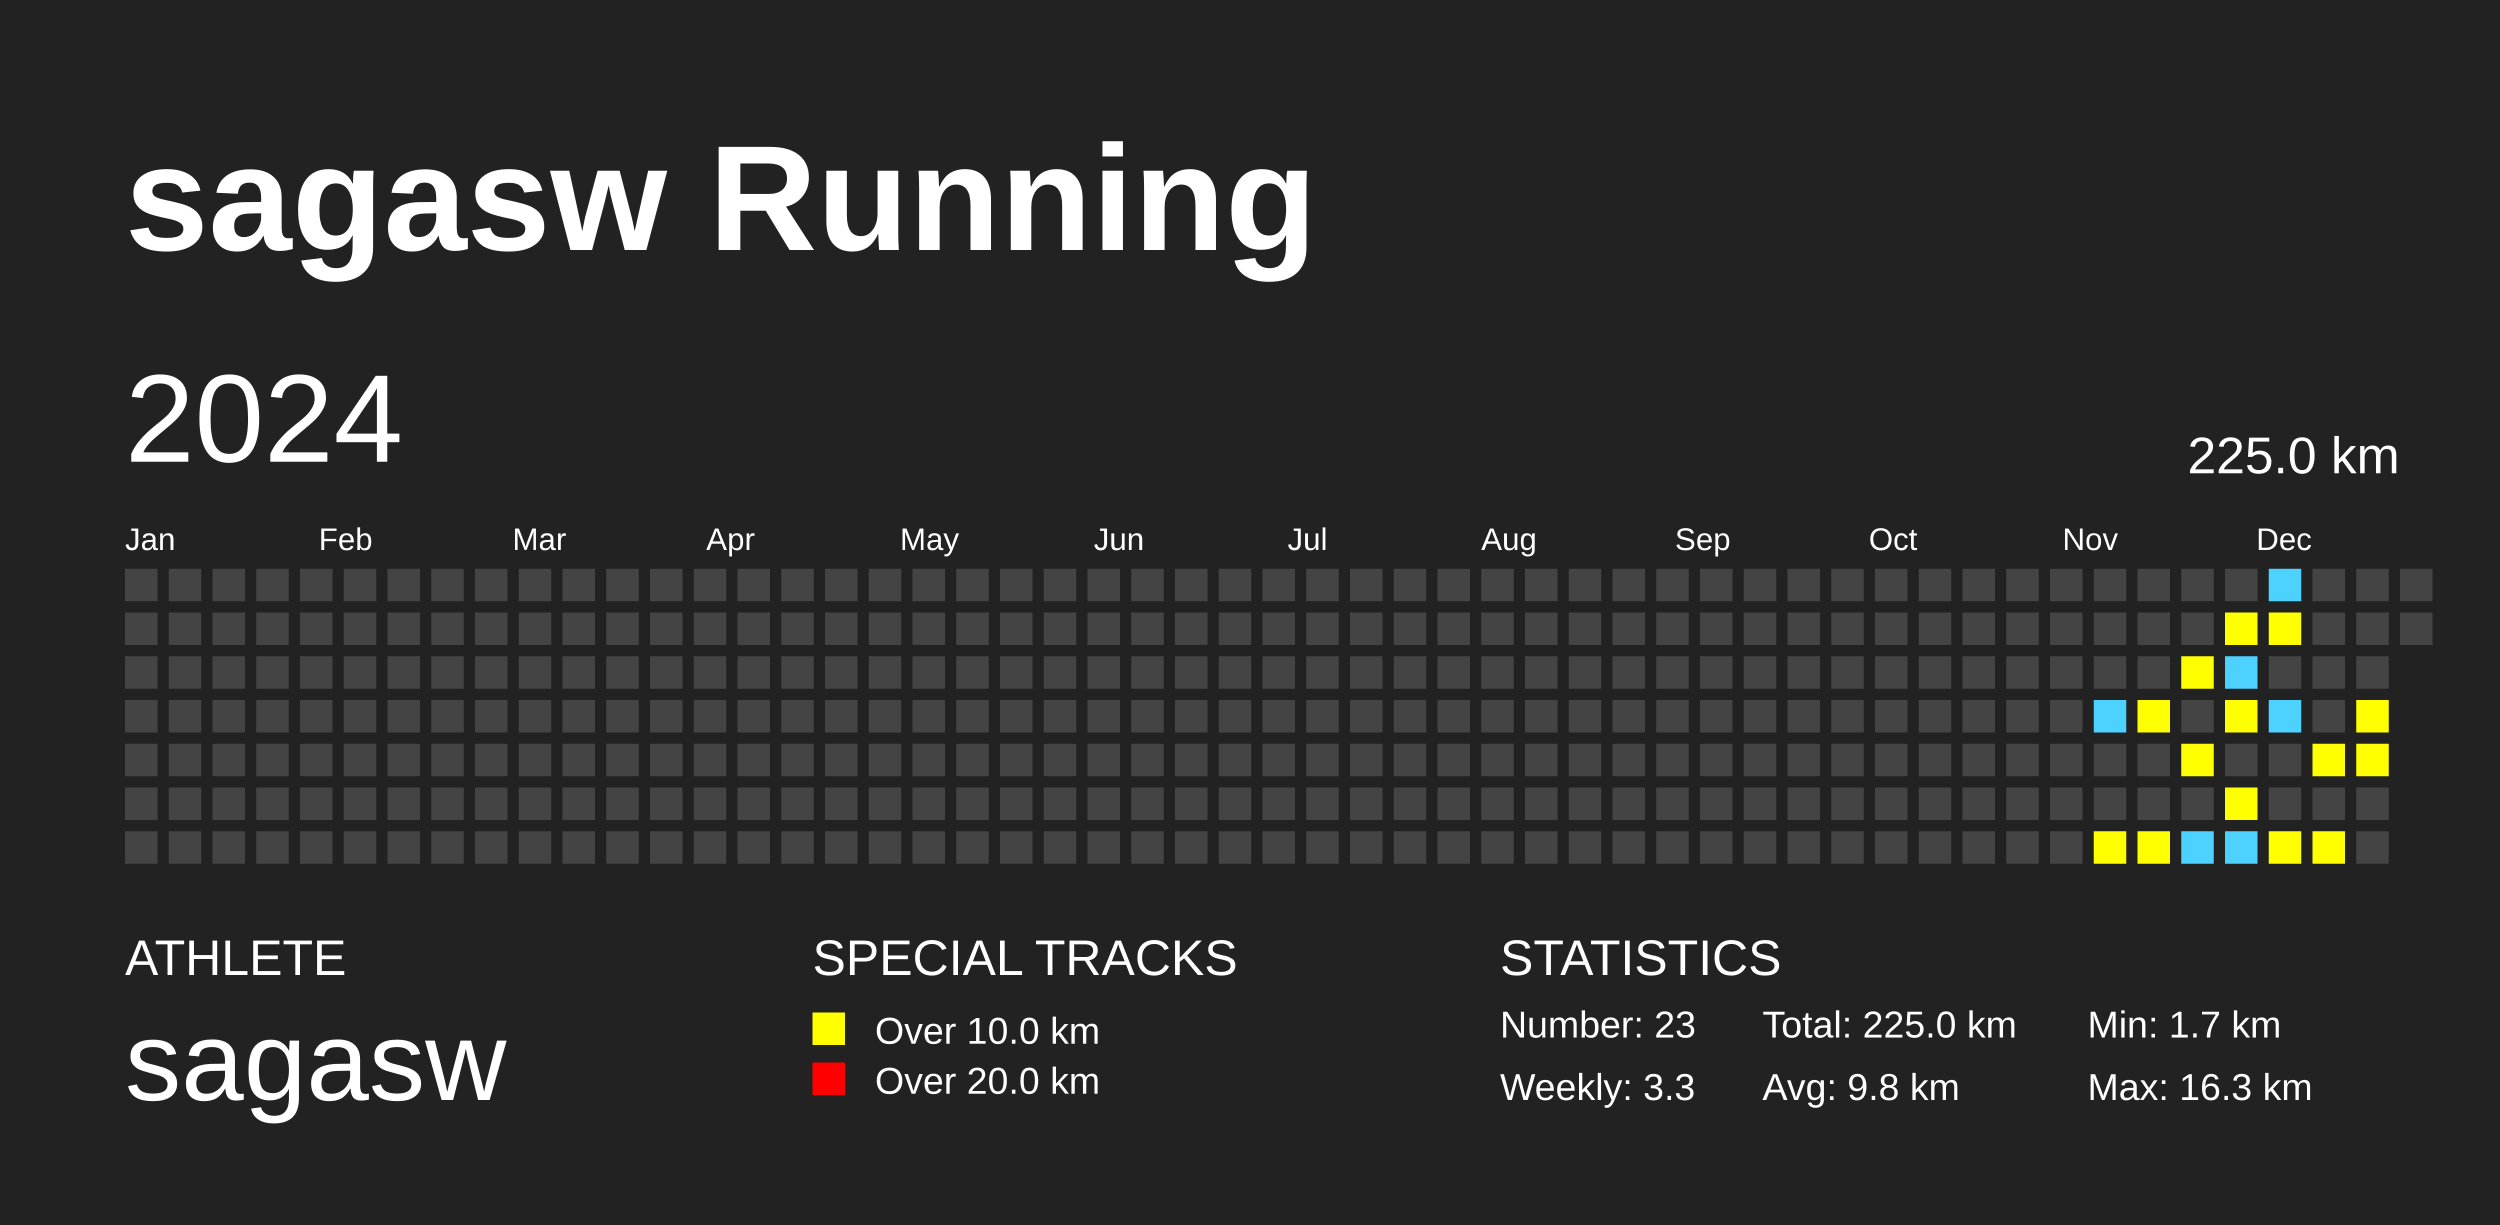
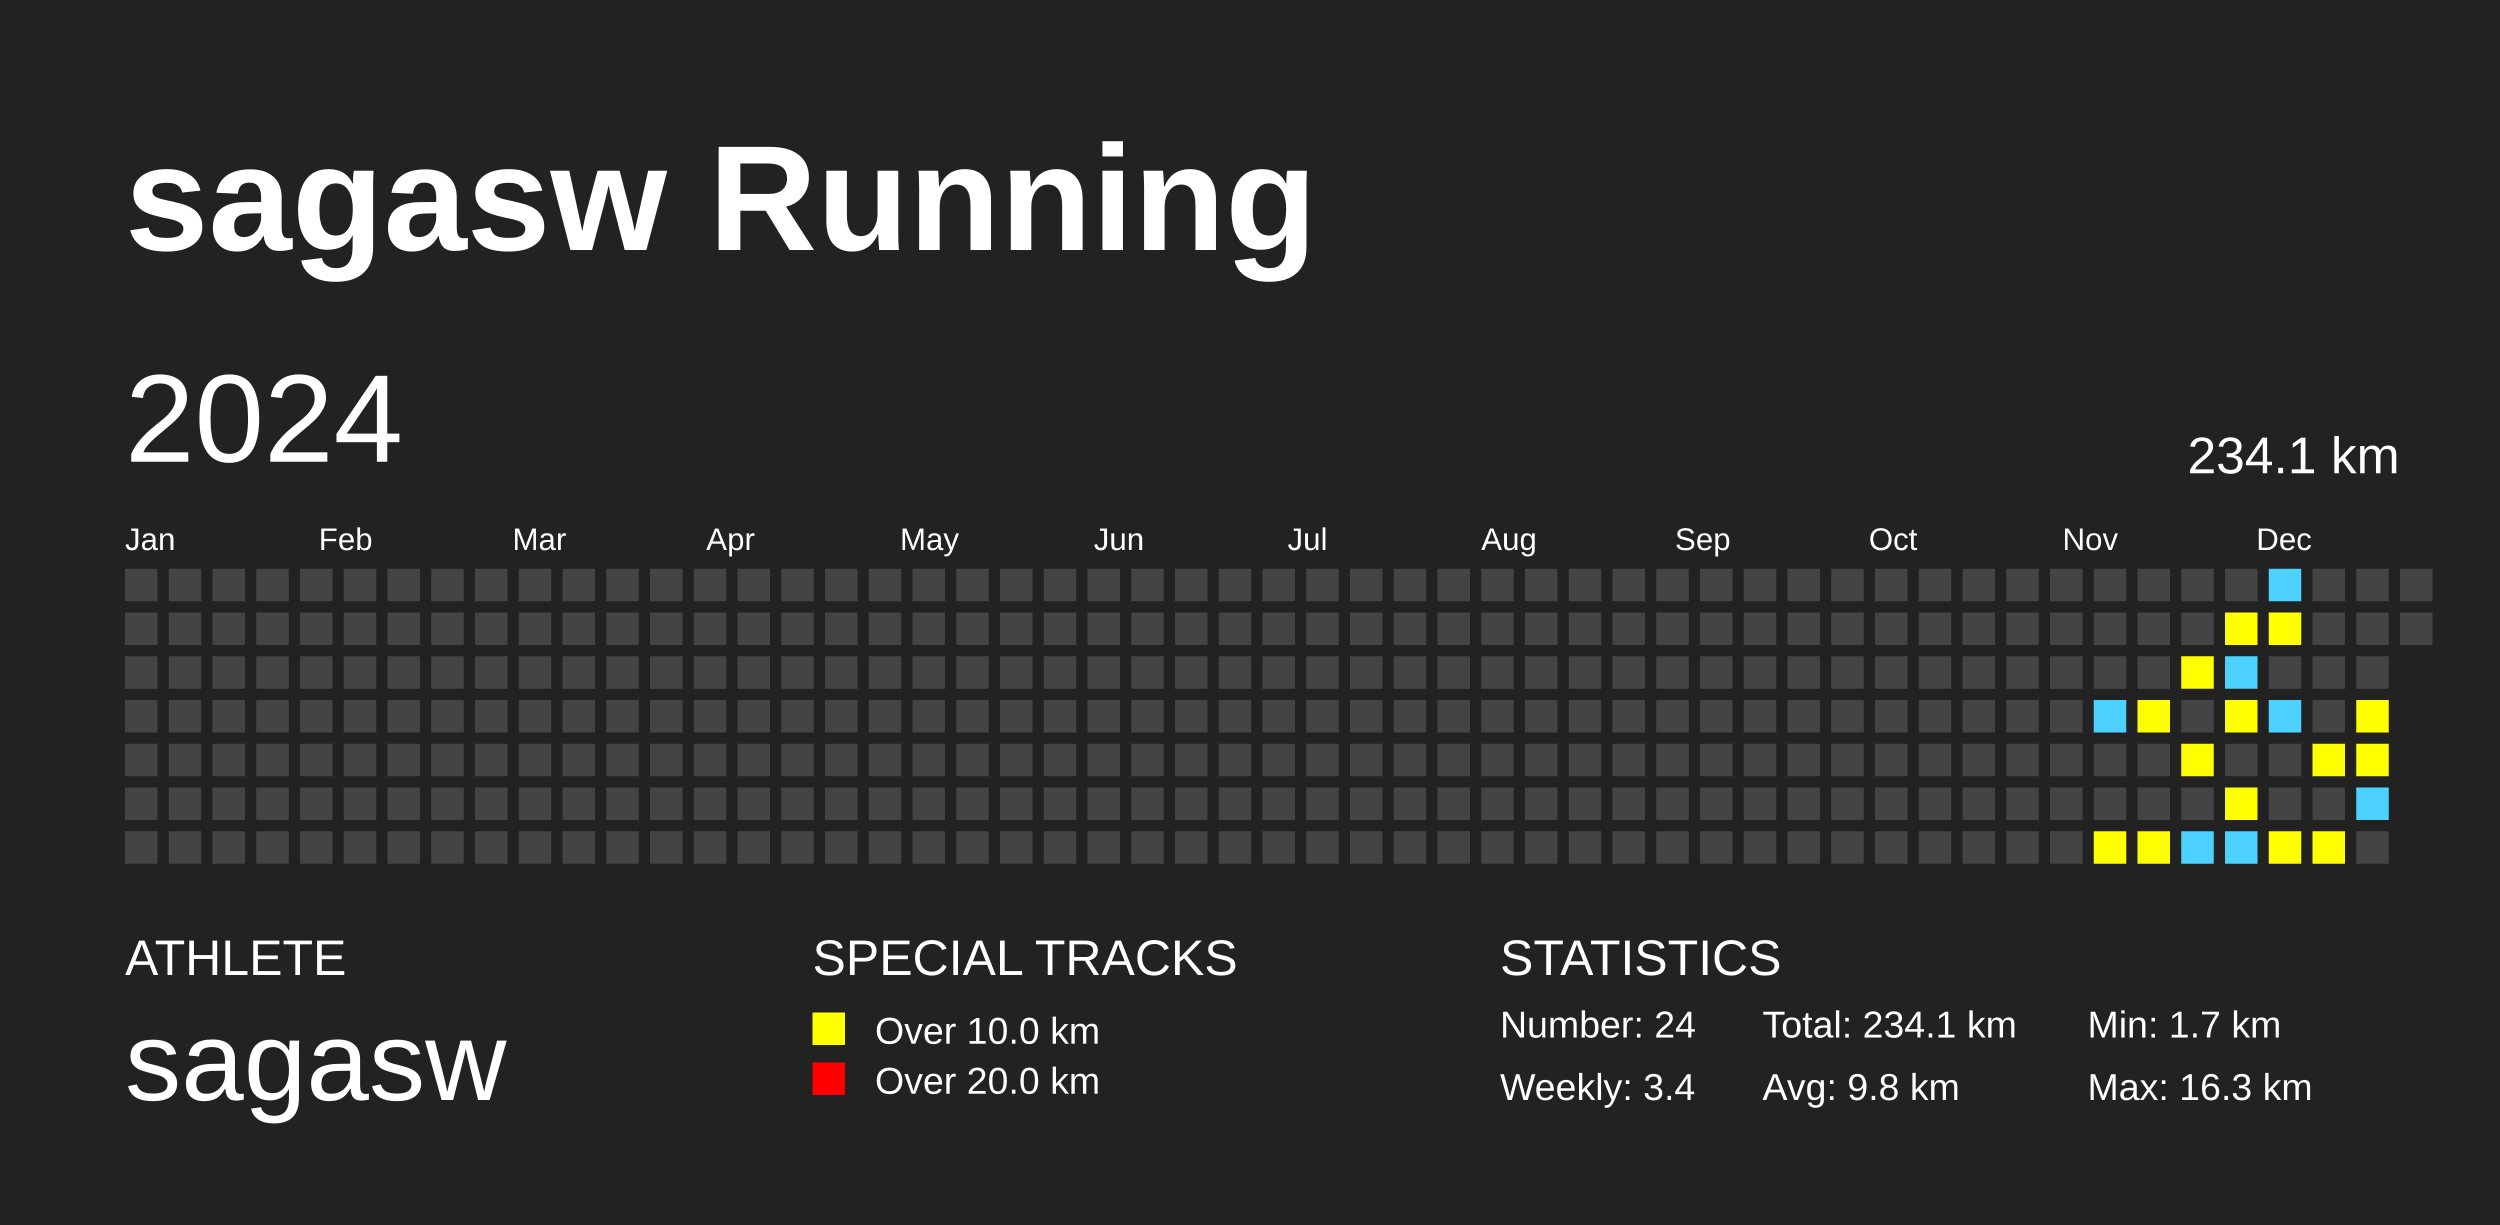
<svg xmlns="http://www.w3.org/2000/svg" baseProfile="full" height="98mm" version="1.1" viewBox="0,0,200,98" width="200mm">
  <defs />
  <rect fill="#222222" height="98" width="200" x="0" y="0" />
  <text fill="#FFFFFF" style="font-size:12px; font-family:Arial; font-weight:bold;" x="10" y="20">sagasw Running</text>
  <text fill="#FFFFFF" style="font-size:4px; font-family:Arial" x="10" y="78">ATHLETE</text>
  <text fill="#FFFFFF" style="font-size:9px; font-family:Arial" x="10" y="88">sagasw</text>
  <text fill="#FFFFFF" style="font-size:4px; font-family:Arial" x="65" y="78">SPECIAL TRACKS</text>
  <rect fill="yellow" height="2.6" width="2.6" x="65" y="81" />
  <text fill="#FFFFFF" style="font-size:3px; font-family:Arial" x="70" y="83.5">Over 10.0 km</text>
  <rect fill="red" height="2.6" width="2.6" x="65" y="85" />
  <text fill="#FFFFFF" style="font-size:3px; font-family:Arial" x="70" y="87.5">Over 20.0 km</text>
  <text fill="#FFFFFF" style="font-size:4px; font-family:Arial" x="120" y="78">STATISTICS</text>
-   <text fill="#FFFFFF" style="font-size:3px; font-family:Arial" x="120" y="83">Number: 23</text>
-   <text fill="#FFFFFF" style="font-size:3px; font-family:Arial" x="120" y="88">Weekly: 3.3</text>
-   <text fill="#FFFFFF" style="font-size:3px; font-family:Arial" x="141" y="83">Total: 225.0 km</text>
+   <text fill="#FFFFFF" style="font-size:3px; font-family:Arial" x="120" y="83">Number: 24</text>
+   <text fill="#FFFFFF" style="font-size:3px; font-family:Arial" x="120" y="88">Weekly: 3.4</text>
+   <text fill="#FFFFFF" style="font-size:3px; font-family:Arial" x="141" y="83">Total: 234.1 km</text>
  <text fill="#FFFFFF" style="font-size:3px; font-family:Arial" x="141" y="88">Avg: 9.8 km</text>
  <text fill="#FFFFFF" style="font-size:3px; font-family:Arial" x="167" y="83">Min: 1.7 km</text>
  <text fill="#FFFFFF" style="font-size:3px; font-family:Arial" x="167" y="88">Max: 16.3 km</text>
  <text dominant-baseline="hanging" fill="#FFFFFF" style="font-size:10.0px; font-family:Arial;" x="10" y="30">2024</text>
-   <text dominant-baseline="hanging" fill="#FFFFFF" style="font-size:4.125px; font-family:Arial;" x="175" y="35">225.0 km</text>
+   <text dominant-baseline="hanging" fill="#FFFFFF" style="font-size:4.125px; font-family:Arial;" x="175" y="35">234.1 km</text>
  <text fill="#FFFFFF" style="font-size:2.5px; font-family:Arial" x="10.0" y="44">Jan</text>
  <text fill="#FFFFFF" style="font-size:2.5px; font-family:Arial" x="25.5" y="44">Feb</text>
  <text fill="#FFFFFF" style="font-size:2.5px; font-family:Arial" x="41.0" y="44">Mar</text>
  <text fill="#FFFFFF" style="font-size:2.5px; font-family:Arial" x="56.5" y="44">Apr</text>
  <text fill="#FFFFFF" style="font-size:2.5px; font-family:Arial" x="72.0" y="44">May</text>
  <text fill="#FFFFFF" style="font-size:2.5px; font-family:Arial" x="87.5" y="44">Jun</text>
  <text fill="#FFFFFF" style="font-size:2.5px; font-family:Arial" x="103.0" y="44">Jul</text>
  <text fill="#FFFFFF" style="font-size:2.5px; font-family:Arial" x="118.5" y="44">Aug</text>
  <text fill="#FFFFFF" style="font-size:2.5px; font-family:Arial" x="134.0" y="44">Sep</text>
  <text fill="#FFFFFF" style="font-size:2.5px; font-family:Arial" x="149.5" y="44">Oct</text>
  <text fill="#FFFFFF" style="font-size:2.5px; font-family:Arial" x="165.0" y="44">Nov</text>
  <text fill="#FFFFFF" style="font-size:2.5px; font-family:Arial" x="180.5" y="44">Dec</text>
  <rect fill="#444444" height="2.6" width="2.6" x="10.0" y="45.5" />
  <rect fill="#444444" height="2.6" width="2.6" x="10.0" y="49.0" />
  <rect fill="#444444" height="2.6" width="2.6" x="10.0" y="52.5" />
  <rect fill="#444444" height="2.6" width="2.6" x="10.0" y="56.0" />
  <rect fill="#444444" height="2.6" width="2.6" x="10.0" y="59.5" />
  <rect fill="#444444" height="2.6" width="2.6" x="10.0" y="63.0" />
  <rect fill="#444444" height="2.6" width="2.6" x="10.0" y="66.5" />
  <rect fill="#444444" height="2.6" width="2.6" x="13.5" y="45.5" />
  <rect fill="#444444" height="2.6" width="2.6" x="13.5" y="49.0" />
  <rect fill="#444444" height="2.6" width="2.6" x="13.5" y="52.5" />
  <rect fill="#444444" height="2.6" width="2.6" x="13.5" y="56.0" />
  <rect fill="#444444" height="2.6" width="2.6" x="13.5" y="59.5" />
  <rect fill="#444444" height="2.6" width="2.6" x="13.5" y="63.0" />
  <rect fill="#444444" height="2.6" width="2.6" x="13.5" y="66.5" />
  <rect fill="#444444" height="2.6" width="2.6" x="17.0" y="45.5" />
  <rect fill="#444444" height="2.6" width="2.6" x="17.0" y="49.0" />
  <rect fill="#444444" height="2.6" width="2.6" x="17.0" y="52.5" />
  <rect fill="#444444" height="2.6" width="2.6" x="17.0" y="56.0" />
  <rect fill="#444444" height="2.6" width="2.6" x="17.0" y="59.5" />
  <rect fill="#444444" height="2.6" width="2.6" x="17.0" y="63.0" />
  <rect fill="#444444" height="2.6" width="2.6" x="17.0" y="66.5" />
  <rect fill="#444444" height="2.6" width="2.6" x="20.5" y="45.5" />
  <rect fill="#444444" height="2.6" width="2.6" x="20.5" y="49.0" />
  <rect fill="#444444" height="2.6" width="2.6" x="20.5" y="52.5" />
  <rect fill="#444444" height="2.6" width="2.6" x="20.5" y="56.0" />
  <rect fill="#444444" height="2.6" width="2.6" x="20.5" y="59.5" />
  <rect fill="#444444" height="2.6" width="2.6" x="20.5" y="63.0" />
  <rect fill="#444444" height="2.6" width="2.6" x="20.5" y="66.5" />
  <rect fill="#444444" height="2.6" width="2.6" x="24.0" y="45.5" />
  <rect fill="#444444" height="2.6" width="2.6" x="24.0" y="49.0" />
  <rect fill="#444444" height="2.6" width="2.6" x="24.0" y="52.5" />
  <rect fill="#444444" height="2.6" width="2.6" x="24.0" y="56.0" />
  <rect fill="#444444" height="2.6" width="2.6" x="24.0" y="59.5" />
  <rect fill="#444444" height="2.6" width="2.6" x="24.0" y="63.0" />
  <rect fill="#444444" height="2.6" width="2.6" x="24.0" y="66.5" />
  <rect fill="#444444" height="2.6" width="2.6" x="27.5" y="45.5" />
  <rect fill="#444444" height="2.6" width="2.6" x="27.5" y="49.0" />
  <rect fill="#444444" height="2.6" width="2.6" x="27.5" y="52.5" />
  <rect fill="#444444" height="2.6" width="2.6" x="27.5" y="56.0" />
  <rect fill="#444444" height="2.6" width="2.6" x="27.5" y="59.5" />
  <rect fill="#444444" height="2.6" width="2.6" x="27.5" y="63.0" />
  <rect fill="#444444" height="2.6" width="2.6" x="27.5" y="66.5" />
  <rect fill="#444444" height="2.6" width="2.6" x="31.0" y="45.5" />
  <rect fill="#444444" height="2.6" width="2.6" x="31.0" y="49.0" />
  <rect fill="#444444" height="2.6" width="2.6" x="31.0" y="52.5" />
  <rect fill="#444444" height="2.6" width="2.6" x="31.0" y="56.0" />
  <rect fill="#444444" height="2.6" width="2.6" x="31.0" y="59.5" />
  <rect fill="#444444" height="2.6" width="2.6" x="31.0" y="63.0" />
  <rect fill="#444444" height="2.6" width="2.6" x="31.0" y="66.5" />
  <rect fill="#444444" height="2.6" width="2.6" x="34.5" y="45.5" />
  <rect fill="#444444" height="2.6" width="2.6" x="34.5" y="49.0" />
  <rect fill="#444444" height="2.6" width="2.6" x="34.5" y="52.5" />
  <rect fill="#444444" height="2.6" width="2.6" x="34.5" y="56.0" />
  <rect fill="#444444" height="2.6" width="2.6" x="34.5" y="59.5" />
  <rect fill="#444444" height="2.6" width="2.6" x="34.5" y="63.0" />
  <rect fill="#444444" height="2.6" width="2.6" x="34.5" y="66.5" />
  <rect fill="#444444" height="2.6" width="2.6" x="38.0" y="45.5" />
  <rect fill="#444444" height="2.6" width="2.6" x="38.0" y="49.0" />
  <rect fill="#444444" height="2.6" width="2.6" x="38.0" y="52.5" />
  <rect fill="#444444" height="2.6" width="2.6" x="38.0" y="56.0" />
  <rect fill="#444444" height="2.6" width="2.6" x="38.0" y="59.5" />
  <rect fill="#444444" height="2.6" width="2.6" x="38.0" y="63.0" />
  <rect fill="#444444" height="2.6" width="2.6" x="38.0" y="66.5" />
  <rect fill="#444444" height="2.6" width="2.6" x="41.5" y="45.5" />
  <rect fill="#444444" height="2.6" width="2.6" x="41.5" y="49.0" />
  <rect fill="#444444" height="2.6" width="2.6" x="41.5" y="52.5" />
  <rect fill="#444444" height="2.6" width="2.6" x="41.5" y="56.0" />
  <rect fill="#444444" height="2.6" width="2.6" x="41.5" y="59.5" />
  <rect fill="#444444" height="2.6" width="2.6" x="41.5" y="63.0" />
  <rect fill="#444444" height="2.6" width="2.6" x="41.5" y="66.5" />
  <rect fill="#444444" height="2.6" width="2.6" x="45.0" y="45.5" />
  <rect fill="#444444" height="2.6" width="2.6" x="45.0" y="49.0" />
  <rect fill="#444444" height="2.6" width="2.6" x="45.0" y="52.5" />
  <rect fill="#444444" height="2.6" width="2.6" x="45.0" y="56.0" />
  <rect fill="#444444" height="2.6" width="2.6" x="45.0" y="59.5" />
  <rect fill="#444444" height="2.6" width="2.6" x="45.0" y="63.0" />
  <rect fill="#444444" height="2.6" width="2.6" x="45.0" y="66.5" />
  <rect fill="#444444" height="2.6" width="2.6" x="48.5" y="45.5" />
  <rect fill="#444444" height="2.6" width="2.6" x="48.5" y="49.0" />
  <rect fill="#444444" height="2.6" width="2.6" x="48.5" y="52.5" />
  <rect fill="#444444" height="2.6" width="2.6" x="48.5" y="56.0" />
  <rect fill="#444444" height="2.6" width="2.6" x="48.5" y="59.5" />
  <rect fill="#444444" height="2.6" width="2.6" x="48.5" y="63.0" />
  <rect fill="#444444" height="2.6" width="2.6" x="48.5" y="66.5" />
  <rect fill="#444444" height="2.6" width="2.6" x="52.0" y="45.5" />
  <rect fill="#444444" height="2.6" width="2.6" x="52.0" y="49.0" />
  <rect fill="#444444" height="2.6" width="2.6" x="52.0" y="52.5" />
  <rect fill="#444444" height="2.6" width="2.6" x="52.0" y="56.0" />
  <rect fill="#444444" height="2.6" width="2.6" x="52.0" y="59.5" />
  <rect fill="#444444" height="2.6" width="2.6" x="52.0" y="63.0" />
  <rect fill="#444444" height="2.6" width="2.6" x="52.0" y="66.5" />
  <rect fill="#444444" height="2.6" width="2.6" x="55.5" y="45.5" />
  <rect fill="#444444" height="2.6" width="2.6" x="55.5" y="49.0" />
  <rect fill="#444444" height="2.6" width="2.6" x="55.5" y="52.5" />
  <rect fill="#444444" height="2.6" width="2.6" x="55.5" y="56.0" />
  <rect fill="#444444" height="2.6" width="2.6" x="55.5" y="59.5" />
  <rect fill="#444444" height="2.6" width="2.6" x="55.5" y="63.0" />
  <rect fill="#444444" height="2.6" width="2.6" x="55.5" y="66.5" />
  <rect fill="#444444" height="2.6" width="2.6" x="59.0" y="45.5" />
  <rect fill="#444444" height="2.6" width="2.6" x="59.0" y="49.0" />
  <rect fill="#444444" height="2.6" width="2.6" x="59.0" y="52.5" />
  <rect fill="#444444" height="2.6" width="2.6" x="59.0" y="56.0" />
  <rect fill="#444444" height="2.6" width="2.6" x="59.0" y="59.5" />
  <rect fill="#444444" height="2.6" width="2.6" x="59.0" y="63.0" />
  <rect fill="#444444" height="2.6" width="2.6" x="59.0" y="66.5" />
  <rect fill="#444444" height="2.6" width="2.6" x="62.5" y="45.5" />
  <rect fill="#444444" height="2.6" width="2.6" x="62.5" y="49.0" />
  <rect fill="#444444" height="2.6" width="2.6" x="62.5" y="52.5" />
  <rect fill="#444444" height="2.6" width="2.6" x="62.5" y="56.0" />
  <rect fill="#444444" height="2.6" width="2.6" x="62.5" y="59.5" />
  <rect fill="#444444" height="2.6" width="2.6" x="62.5" y="63.0" />
  <rect fill="#444444" height="2.6" width="2.6" x="62.5" y="66.5" />
  <rect fill="#444444" height="2.6" width="2.6" x="66.0" y="45.5" />
  <rect fill="#444444" height="2.6" width="2.6" x="66.0" y="49.0" />
  <rect fill="#444444" height="2.6" width="2.6" x="66.0" y="52.5" />
  <rect fill="#444444" height="2.6" width="2.6" x="66.0" y="56.0" />
  <rect fill="#444444" height="2.6" width="2.6" x="66.0" y="59.5" />
  <rect fill="#444444" height="2.6" width="2.6" x="66.0" y="63.0" />
  <rect fill="#444444" height="2.6" width="2.6" x="66.0" y="66.5" />
  <rect fill="#444444" height="2.6" width="2.6" x="69.5" y="45.5" />
  <rect fill="#444444" height="2.6" width="2.6" x="69.5" y="49.0" />
  <rect fill="#444444" height="2.6" width="2.6" x="69.5" y="52.5" />
  <rect fill="#444444" height="2.6" width="2.6" x="69.5" y="56.0" />
  <rect fill="#444444" height="2.6" width="2.6" x="69.5" y="59.5" />
  <rect fill="#444444" height="2.6" width="2.6" x="69.5" y="63.0" />
  <rect fill="#444444" height="2.6" width="2.6" x="69.5" y="66.5" />
  <rect fill="#444444" height="2.6" width="2.6" x="73.0" y="45.5" />
  <rect fill="#444444" height="2.6" width="2.6" x="73.0" y="49.0" />
  <rect fill="#444444" height="2.6" width="2.6" x="73.0" y="52.5" />
  <rect fill="#444444" height="2.6" width="2.6" x="73.0" y="56.0" />
  <rect fill="#444444" height="2.6" width="2.6" x="73.0" y="59.5" />
  <rect fill="#444444" height="2.6" width="2.6" x="73.0" y="63.0" />
  <rect fill="#444444" height="2.6" width="2.6" x="73.0" y="66.5" />
  <rect fill="#444444" height="2.6" width="2.6" x="76.5" y="45.5" />
  <rect fill="#444444" height="2.6" width="2.6" x="76.5" y="49.0" />
  <rect fill="#444444" height="2.6" width="2.6" x="76.5" y="52.5" />
  <rect fill="#444444" height="2.6" width="2.6" x="76.5" y="56.0" />
  <rect fill="#444444" height="2.6" width="2.6" x="76.5" y="59.5" />
  <rect fill="#444444" height="2.6" width="2.6" x="76.5" y="63.0" />
  <rect fill="#444444" height="2.6" width="2.6" x="76.5" y="66.5" />
  <rect fill="#444444" height="2.6" width="2.6" x="80.0" y="45.5" />
  <rect fill="#444444" height="2.6" width="2.6" x="80.0" y="49.0" />
  <rect fill="#444444" height="2.6" width="2.6" x="80.0" y="52.5" />
  <rect fill="#444444" height="2.6" width="2.6" x="80.0" y="56.0" />
  <rect fill="#444444" height="2.6" width="2.6" x="80.0" y="59.5" />
  <rect fill="#444444" height="2.6" width="2.6" x="80.0" y="63.0" />
  <rect fill="#444444" height="2.6" width="2.6" x="80.0" y="66.5" />
  <rect fill="#444444" height="2.6" width="2.6" x="83.5" y="45.5" />
  <rect fill="#444444" height="2.6" width="2.6" x="83.5" y="49.0" />
  <rect fill="#444444" height="2.6" width="2.6" x="83.5" y="52.5" />
  <rect fill="#444444" height="2.6" width="2.6" x="83.5" y="56.0" />
  <rect fill="#444444" height="2.6" width="2.6" x="83.5" y="59.5" />
  <rect fill="#444444" height="2.6" width="2.6" x="83.5" y="63.0" />
  <rect fill="#444444" height="2.6" width="2.6" x="83.5" y="66.5" />
  <rect fill="#444444" height="2.6" width="2.6" x="87.0" y="45.5" />
  <rect fill="#444444" height="2.6" width="2.6" x="87.0" y="49.0" />
  <rect fill="#444444" height="2.6" width="2.6" x="87.0" y="52.5" />
  <rect fill="#444444" height="2.6" width="2.6" x="87.0" y="56.0" />
  <rect fill="#444444" height="2.6" width="2.6" x="87.0" y="59.5" />
  <rect fill="#444444" height="2.6" width="2.6" x="87.0" y="63.0" />
  <rect fill="#444444" height="2.6" width="2.6" x="87.0" y="66.5" />
  <rect fill="#444444" height="2.6" width="2.6" x="90.5" y="45.5" />
  <rect fill="#444444" height="2.6" width="2.6" x="90.5" y="49.0" />
  <rect fill="#444444" height="2.6" width="2.6" x="90.5" y="52.5" />
  <rect fill="#444444" height="2.6" width="2.6" x="90.5" y="56.0" />
  <rect fill="#444444" height="2.6" width="2.6" x="90.5" y="59.5" />
  <rect fill="#444444" height="2.6" width="2.6" x="90.5" y="63.0" />
  <rect fill="#444444" height="2.6" width="2.6" x="90.5" y="66.5" />
  <rect fill="#444444" height="2.6" width="2.6" x="94.0" y="45.5" />
  <rect fill="#444444" height="2.6" width="2.6" x="94.0" y="49.0" />
  <rect fill="#444444" height="2.6" width="2.6" x="94.0" y="52.5" />
  <rect fill="#444444" height="2.6" width="2.6" x="94.0" y="56.0" />
  <rect fill="#444444" height="2.6" width="2.6" x="94.0" y="59.5" />
  <rect fill="#444444" height="2.6" width="2.6" x="94.0" y="63.0" />
  <rect fill="#444444" height="2.6" width="2.6" x="94.0" y="66.5" />
  <rect fill="#444444" height="2.6" width="2.6" x="97.5" y="45.5" />
  <rect fill="#444444" height="2.6" width="2.6" x="97.5" y="49.0" />
  <rect fill="#444444" height="2.6" width="2.6" x="97.5" y="52.5" />
  <rect fill="#444444" height="2.6" width="2.6" x="97.5" y="56.0" />
  <rect fill="#444444" height="2.6" width="2.6" x="97.5" y="59.5" />
  <rect fill="#444444" height="2.6" width="2.6" x="97.5" y="63.0" />
  <rect fill="#444444" height="2.6" width="2.6" x="97.5" y="66.5" />
  <rect fill="#444444" height="2.6" width="2.6" x="101.0" y="45.5" />
  <rect fill="#444444" height="2.6" width="2.6" x="101.0" y="49.0" />
  <rect fill="#444444" height="2.6" width="2.6" x="101.0" y="52.5" />
  <rect fill="#444444" height="2.6" width="2.6" x="101.0" y="56.0" />
  <rect fill="#444444" height="2.6" width="2.6" x="101.0" y="59.5" />
  <rect fill="#444444" height="2.6" width="2.6" x="101.0" y="63.0" />
  <rect fill="#444444" height="2.6" width="2.6" x="101.0" y="66.5" />
  <rect fill="#444444" height="2.6" width="2.6" x="104.5" y="45.5" />
  <rect fill="#444444" height="2.6" width="2.6" x="104.5" y="49.0" />
  <rect fill="#444444" height="2.6" width="2.6" x="104.5" y="52.5" />
  <rect fill="#444444" height="2.6" width="2.6" x="104.5" y="56.0" />
  <rect fill="#444444" height="2.6" width="2.6" x="104.5" y="59.5" />
  <rect fill="#444444" height="2.6" width="2.6" x="104.5" y="63.0" />
  <rect fill="#444444" height="2.6" width="2.6" x="104.5" y="66.5" />
  <rect fill="#444444" height="2.6" width="2.6" x="108.0" y="45.5" />
  <rect fill="#444444" height="2.6" width="2.6" x="108.0" y="49.0" />
  <rect fill="#444444" height="2.6" width="2.6" x="108.0" y="52.5" />
  <rect fill="#444444" height="2.6" width="2.6" x="108.0" y="56.0" />
  <rect fill="#444444" height="2.6" width="2.6" x="108.0" y="59.5" />
  <rect fill="#444444" height="2.6" width="2.6" x="108.0" y="63.0" />
  <rect fill="#444444" height="2.6" width="2.6" x="108.0" y="66.5" />
  <rect fill="#444444" height="2.6" width="2.6" x="111.5" y="45.5" />
  <rect fill="#444444" height="2.6" width="2.6" x="111.5" y="49.0" />
  <rect fill="#444444" height="2.6" width="2.6" x="111.5" y="52.5" />
  <rect fill="#444444" height="2.6" width="2.6" x="111.5" y="56.0" />
  <rect fill="#444444" height="2.6" width="2.6" x="111.5" y="59.5" />
  <rect fill="#444444" height="2.6" width="2.6" x="111.5" y="63.0" />
  <rect fill="#444444" height="2.6" width="2.6" x="111.5" y="66.5" />
  <rect fill="#444444" height="2.6" width="2.6" x="115.0" y="45.5" />
  <rect fill="#444444" height="2.6" width="2.6" x="115.0" y="49.0" />
  <rect fill="#444444" height="2.6" width="2.6" x="115.0" y="52.5" />
  <rect fill="#444444" height="2.6" width="2.6" x="115.0" y="56.0" />
  <rect fill="#444444" height="2.6" width="2.6" x="115.0" y="59.5" />
  <rect fill="#444444" height="2.6" width="2.6" x="115.0" y="63.0" />
  <rect fill="#444444" height="2.6" width="2.6" x="115.0" y="66.5" />
  <rect fill="#444444" height="2.6" width="2.6" x="118.5" y="45.5" />
  <rect fill="#444444" height="2.6" width="2.6" x="118.5" y="49.0" />
  <rect fill="#444444" height="2.6" width="2.6" x="118.5" y="52.5" />
  <rect fill="#444444" height="2.6" width="2.6" x="118.5" y="56.0" />
  <rect fill="#444444" height="2.6" width="2.6" x="118.5" y="59.5" />
  <rect fill="#444444" height="2.6" width="2.6" x="118.5" y="63.0" />
  <rect fill="#444444" height="2.6" width="2.6" x="118.5" y="66.5" />
  <rect fill="#444444" height="2.6" width="2.6" x="122.0" y="45.5" />
  <rect fill="#444444" height="2.6" width="2.6" x="122.0" y="49.0" />
  <rect fill="#444444" height="2.6" width="2.6" x="122.0" y="52.5" />
  <rect fill="#444444" height="2.6" width="2.6" x="122.0" y="56.0" />
  <rect fill="#444444" height="2.6" width="2.6" x="122.0" y="59.5" />
  <rect fill="#444444" height="2.6" width="2.6" x="122.0" y="63.0" />
  <rect fill="#444444" height="2.6" width="2.6" x="122.0" y="66.5" />
  <rect fill="#444444" height="2.6" width="2.6" x="125.5" y="45.5" />
  <rect fill="#444444" height="2.6" width="2.6" x="125.5" y="49.0" />
  <rect fill="#444444" height="2.6" width="2.6" x="125.5" y="52.5" />
  <rect fill="#444444" height="2.6" width="2.6" x="125.5" y="56.0" />
  <rect fill="#444444" height="2.6" width="2.6" x="125.5" y="59.5" />
  <rect fill="#444444" height="2.6" width="2.6" x="125.5" y="63.0" />
  <rect fill="#444444" height="2.6" width="2.6" x="125.5" y="66.5" />
  <rect fill="#444444" height="2.6" width="2.6" x="129.0" y="45.5" />
  <rect fill="#444444" height="2.6" width="2.6" x="129.0" y="49.0" />
  <rect fill="#444444" height="2.6" width="2.6" x="129.0" y="52.5" />
  <rect fill="#444444" height="2.6" width="2.6" x="129.0" y="56.0" />
  <rect fill="#444444" height="2.6" width="2.6" x="129.0" y="59.5" />
  <rect fill="#444444" height="2.6" width="2.6" x="129.0" y="63.0" />
  <rect fill="#444444" height="2.6" width="2.6" x="129.0" y="66.5" />
  <rect fill="#444444" height="2.6" width="2.6" x="132.5" y="45.5" />
  <rect fill="#444444" height="2.6" width="2.6" x="132.5" y="49.0" />
  <rect fill="#444444" height="2.6" width="2.6" x="132.5" y="52.5" />
  <rect fill="#444444" height="2.6" width="2.6" x="132.5" y="56.0" />
  <rect fill="#444444" height="2.6" width="2.6" x="132.5" y="59.5" />
  <rect fill="#444444" height="2.6" width="2.6" x="132.5" y="63.0" />
  <rect fill="#444444" height="2.6" width="2.6" x="132.5" y="66.5" />
  <rect fill="#444444" height="2.6" width="2.6" x="136.0" y="45.5" />
  <rect fill="#444444" height="2.6" width="2.6" x="136.0" y="49.0" />
  <rect fill="#444444" height="2.6" width="2.6" x="136.0" y="52.5" />
  <rect fill="#444444" height="2.6" width="2.6" x="136.0" y="56.0" />
  <rect fill="#444444" height="2.6" width="2.6" x="136.0" y="59.5" />
  <rect fill="#444444" height="2.6" width="2.6" x="136.0" y="63.0" />
  <rect fill="#444444" height="2.6" width="2.6" x="136.0" y="66.5" />
  <rect fill="#444444" height="2.6" width="2.6" x="139.5" y="45.5" />
  <rect fill="#444444" height="2.6" width="2.6" x="139.5" y="49.0" />
  <rect fill="#444444" height="2.6" width="2.6" x="139.5" y="52.5" />
  <rect fill="#444444" height="2.6" width="2.6" x="139.5" y="56.0" />
  <rect fill="#444444" height="2.6" width="2.6" x="139.5" y="59.5" />
  <rect fill="#444444" height="2.6" width="2.6" x="139.5" y="63.0" />
  <rect fill="#444444" height="2.6" width="2.6" x="139.5" y="66.5" />
  <rect fill="#444444" height="2.6" width="2.6" x="143.0" y="45.5" />
  <rect fill="#444444" height="2.6" width="2.6" x="143.0" y="49.0" />
  <rect fill="#444444" height="2.6" width="2.6" x="143.0" y="52.5" />
  <rect fill="#444444" height="2.6" width="2.6" x="143.0" y="56.0" />
  <rect fill="#444444" height="2.6" width="2.6" x="143.0" y="59.5" />
  <rect fill="#444444" height="2.6" width="2.6" x="143.0" y="63.0" />
  <rect fill="#444444" height="2.6" width="2.6" x="143.0" y="66.5" />
  <rect fill="#444444" height="2.6" width="2.6" x="146.5" y="45.5" />
  <rect fill="#444444" height="2.6" width="2.6" x="146.5" y="49.0" />
  <rect fill="#444444" height="2.6" width="2.6" x="146.5" y="52.5" />
  <rect fill="#444444" height="2.6" width="2.6" x="146.5" y="56.0" />
  <rect fill="#444444" height="2.6" width="2.6" x="146.5" y="59.5" />
  <rect fill="#444444" height="2.6" width="2.6" x="146.5" y="63.0" />
  <rect fill="#444444" height="2.6" width="2.6" x="146.5" y="66.5" />
  <rect fill="#444444" height="2.6" width="2.6" x="150.0" y="45.5" />
  <rect fill="#444444" height="2.6" width="2.6" x="150.0" y="49.0" />
  <rect fill="#444444" height="2.6" width="2.6" x="150.0" y="52.5" />
  <rect fill="#444444" height="2.6" width="2.6" x="150.0" y="56.0" />
  <rect fill="#444444" height="2.6" width="2.6" x="150.0" y="59.5" />
  <rect fill="#444444" height="2.6" width="2.6" x="150.0" y="63.0" />
  <rect fill="#444444" height="2.6" width="2.6" x="150.0" y="66.5" />
  <rect fill="#444444" height="2.6" width="2.6" x="153.5" y="45.5" />
  <rect fill="#444444" height="2.6" width="2.6" x="153.5" y="49.0" />
  <rect fill="#444444" height="2.6" width="2.6" x="153.5" y="52.5" />
  <rect fill="#444444" height="2.6" width="2.6" x="153.5" y="56.0" />
  <rect fill="#444444" height="2.6" width="2.6" x="153.5" y="59.5" />
  <rect fill="#444444" height="2.6" width="2.6" x="153.5" y="63.0" />
  <rect fill="#444444" height="2.6" width="2.6" x="153.5" y="66.5" />
  <rect fill="#444444" height="2.6" width="2.6" x="157.0" y="45.5" />
  <rect fill="#444444" height="2.6" width="2.6" x="157.0" y="49.0" />
  <rect fill="#444444" height="2.6" width="2.6" x="157.0" y="52.5" />
  <rect fill="#444444" height="2.6" width="2.6" x="157.0" y="56.0" />
  <rect fill="#444444" height="2.6" width="2.6" x="157.0" y="59.5" />
  <rect fill="#444444" height="2.6" width="2.6" x="157.0" y="63.0" />
  <rect fill="#444444" height="2.6" width="2.6" x="157.0" y="66.5" />
  <rect fill="#444444" height="2.6" width="2.6" x="160.5" y="45.5" />
  <rect fill="#444444" height="2.6" width="2.6" x="160.5" y="49.0" />
  <rect fill="#444444" height="2.6" width="2.6" x="160.5" y="52.5" />
  <rect fill="#444444" height="2.6" width="2.6" x="160.5" y="56.0" />
  <rect fill="#444444" height="2.6" width="2.6" x="160.5" y="59.5" />
  <rect fill="#444444" height="2.6" width="2.6" x="160.5" y="63.0" />
  <rect fill="#444444" height="2.6" width="2.6" x="160.5" y="66.5" />
  <rect fill="#444444" height="2.6" width="2.6" x="164.0" y="45.5" />
  <rect fill="#444444" height="2.6" width="2.6" x="164.0" y="49.0" />
  <rect fill="#444444" height="2.6" width="2.6" x="164.0" y="52.5" />
  <rect fill="#444444" height="2.6" width="2.6" x="164.0" y="56.0" />
  <rect fill="#444444" height="2.6" width="2.6" x="164.0" y="59.5" />
  <rect fill="#444444" height="2.6" width="2.6" x="164.0" y="63.0" />
  <rect fill="#444444" height="2.6" width="2.6" x="164.0" y="66.5" />
  <rect fill="#444444" height="2.6" width="2.6" x="167.5" y="45.5" />
  <rect fill="#444444" height="2.6" width="2.6" x="167.5" y="49.0" />
  <rect fill="#444444" height="2.6" width="2.6" x="167.5" y="52.5" />
  <rect fill="#4DD2FF" height="2.6" width="2.6" x="167.5" y="56.0" />
  <rect fill="#444444" height="2.6" width="2.6" x="167.5" y="59.5" />
  <rect fill="#444444" height="2.6" width="2.6" x="167.5" y="63.0" />
  <rect fill="yellow" height="2.6" width="2.6" x="167.5" y="66.5" />
  <rect fill="#444444" height="2.6" width="2.6" x="171.0" y="45.5" />
  <rect fill="#444444" height="2.6" width="2.6" x="171.0" y="49.0" />
  <rect fill="#444444" height="2.6" width="2.6" x="171.0" y="52.5" />
  <rect fill="yellow" height="2.6" width="2.6" x="171.0" y="56.0" />
  <rect fill="#444444" height="2.6" width="2.6" x="171.0" y="59.5" />
  <rect fill="#444444" height="2.6" width="2.6" x="171.0" y="63.0" />
  <rect fill="yellow" height="2.6" width="2.6" x="171.0" y="66.5" />
  <rect fill="#444444" height="2.6" width="2.6" x="174.5" y="45.5" />
  <rect fill="#444444" height="2.6" width="2.6" x="174.5" y="49.0" />
  <rect fill="yellow" height="2.6" width="2.6" x="174.5" y="52.5" />
  <rect fill="#444444" height="2.6" width="2.6" x="174.5" y="56.0" />
  <rect fill="yellow" height="2.6" width="2.6" x="174.5" y="59.5" />
  <rect fill="#444444" height="2.6" width="2.6" x="174.5" y="63.0" />
  <rect fill="#4DD2FF" height="2.6" width="2.6" x="174.5" y="66.5" />
  <rect fill="#444444" height="2.6" width="2.6" x="178.0" y="45.5" />
  <rect fill="yellow" height="2.6" width="2.6" x="178.0" y="49.0" />
  <rect fill="#4DD2FF" height="2.6" width="2.6" x="178.0" y="52.5" />
  <rect fill="yellow" height="2.6" width="2.6" x="178.0" y="56.0" />
  <rect fill="#444444" height="2.6" width="2.6" x="178.0" y="59.5" />
  <rect fill="yellow" height="2.6" width="2.6" x="178.0" y="63.0" />
  <rect fill="#4DD2FF" height="2.6" width="2.6" x="178.0" y="66.5" />
  <rect fill="#4DD2FF" height="2.6" width="2.6" x="181.5" y="45.5" />
  <rect fill="yellow" height="2.6" width="2.6" x="181.5" y="49.0" />
  <rect fill="#444444" height="2.6" width="2.6" x="181.5" y="52.5" />
  <rect fill="#4DD2FF" height="2.6" width="2.6" x="181.5" y="56.0" />
  <rect fill="#444444" height="2.6" width="2.6" x="181.5" y="59.5" />
  <rect fill="#444444" height="2.6" width="2.6" x="181.5" y="63.0" />
  <rect fill="yellow" height="2.6" width="2.6" x="181.5" y="66.5" />
  <rect fill="#444444" height="2.6" width="2.6" x="185.0" y="45.5" />
  <rect fill="#444444" height="2.6" width="2.6" x="185.0" y="49.0" />
  <rect fill="#444444" height="2.6" width="2.6" x="185.0" y="52.5" />
  <rect fill="#444444" height="2.6" width="2.6" x="185.0" y="56.0" />
  <rect fill="yellow" height="2.6" width="2.6" x="185.0" y="59.5" />
  <rect fill="#444444" height="2.6" width="2.6" x="185.0" y="63.0" />
  <rect fill="yellow" height="2.6" width="2.6" x="185.0" y="66.5" />
  <rect fill="#444444" height="2.6" width="2.6" x="188.5" y="45.5" />
  <rect fill="#444444" height="2.6" width="2.6" x="188.5" y="49.0" />
  <rect fill="#444444" height="2.6" width="2.6" x="188.5" y="52.5" />
  <rect fill="yellow" height="2.6" width="2.6" x="188.5" y="56.0" />
  <rect fill="yellow" height="2.6" width="2.6" x="188.5" y="59.5" />
-   <rect fill="#444444" height="2.6" width="2.6" x="188.5" y="63.0" />
+   <rect fill="#4DD2FF" height="2.6" width="2.6" x="188.5" y="63.0" />
  <rect fill="#444444" height="2.6" width="2.6" x="188.5" y="66.5" />
  <rect fill="#444444" height="2.6" width="2.6" x="192.0" y="45.5" />
  <rect fill="#444444" height="2.6" width="2.6" x="192.0" y="49.0" />
</svg>
